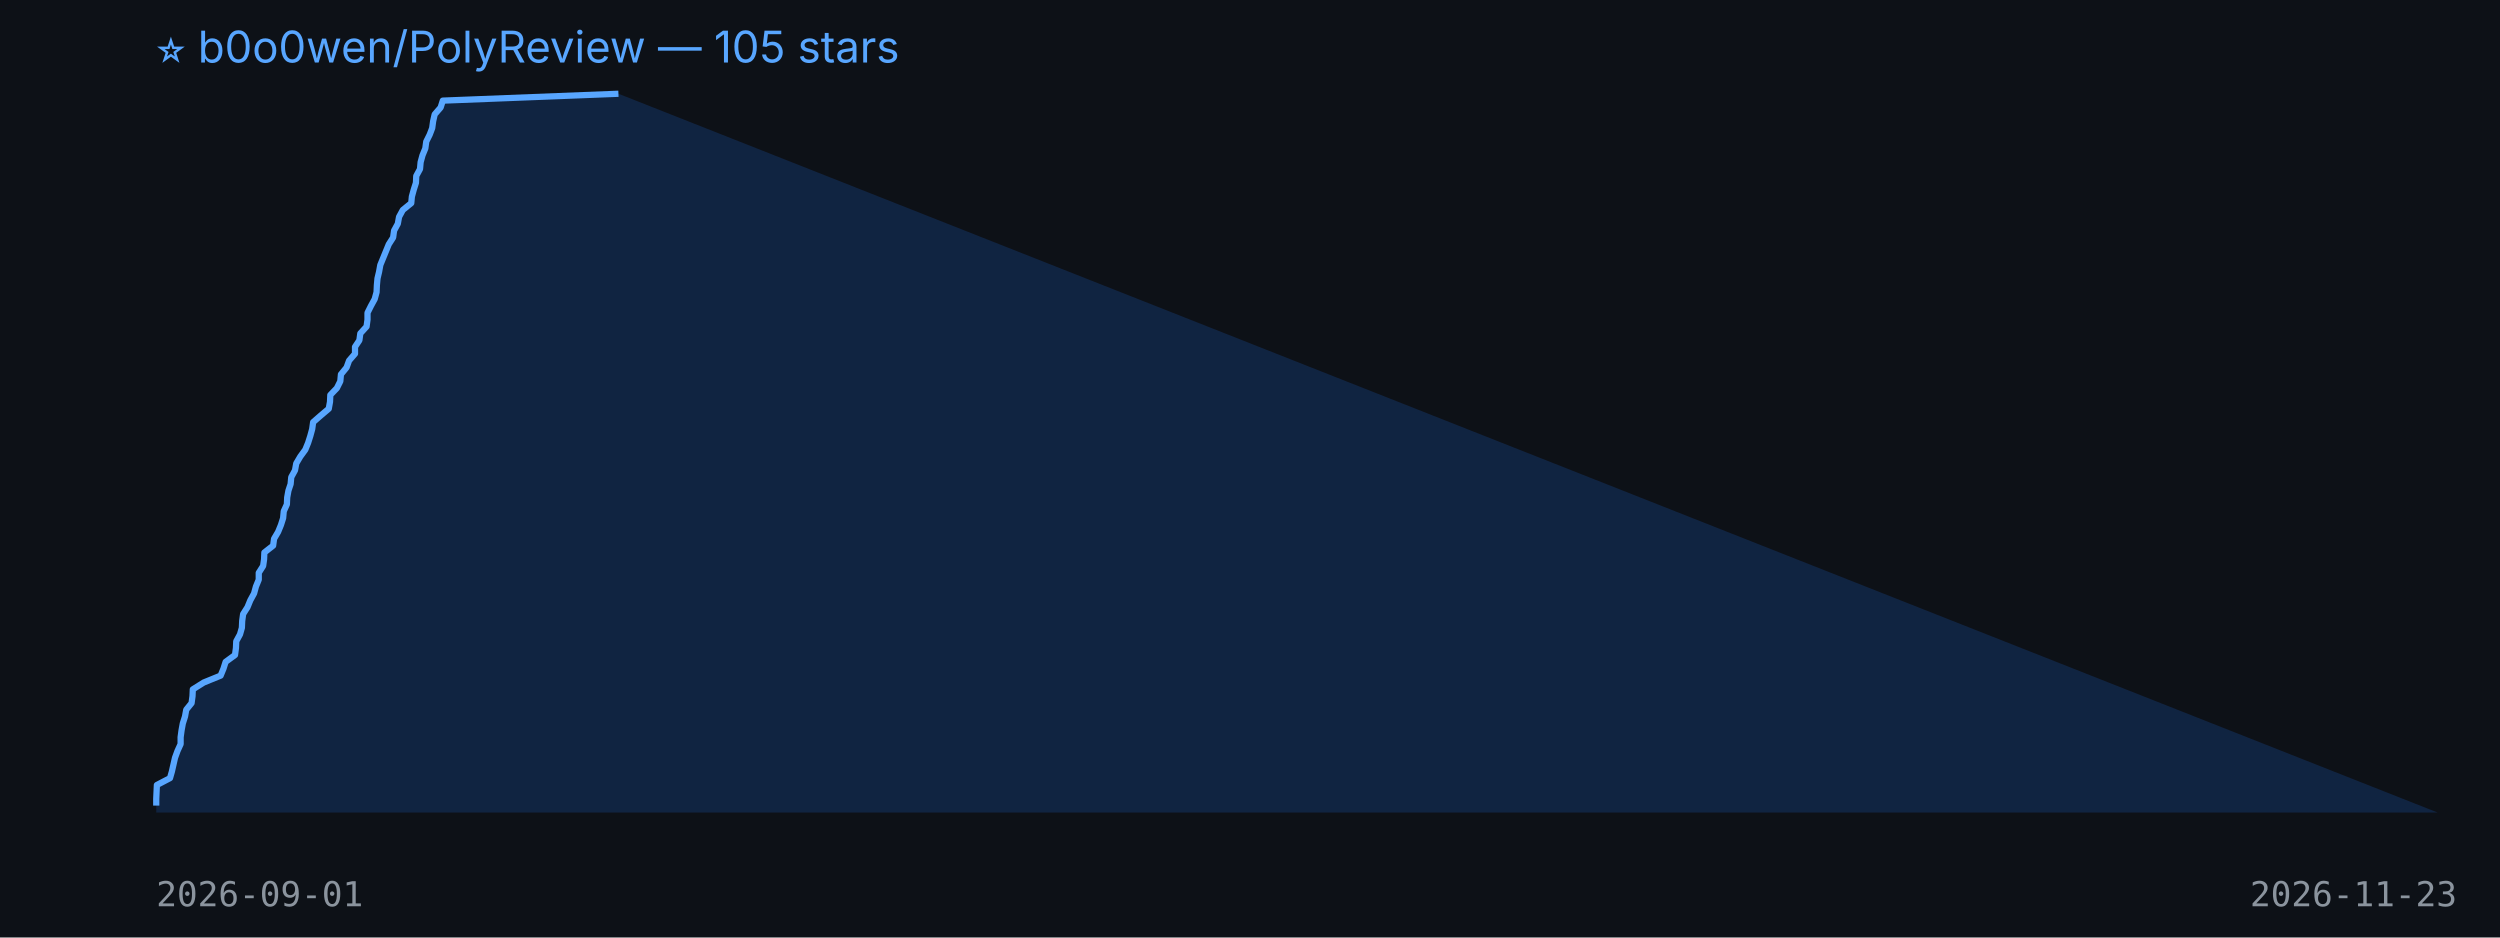
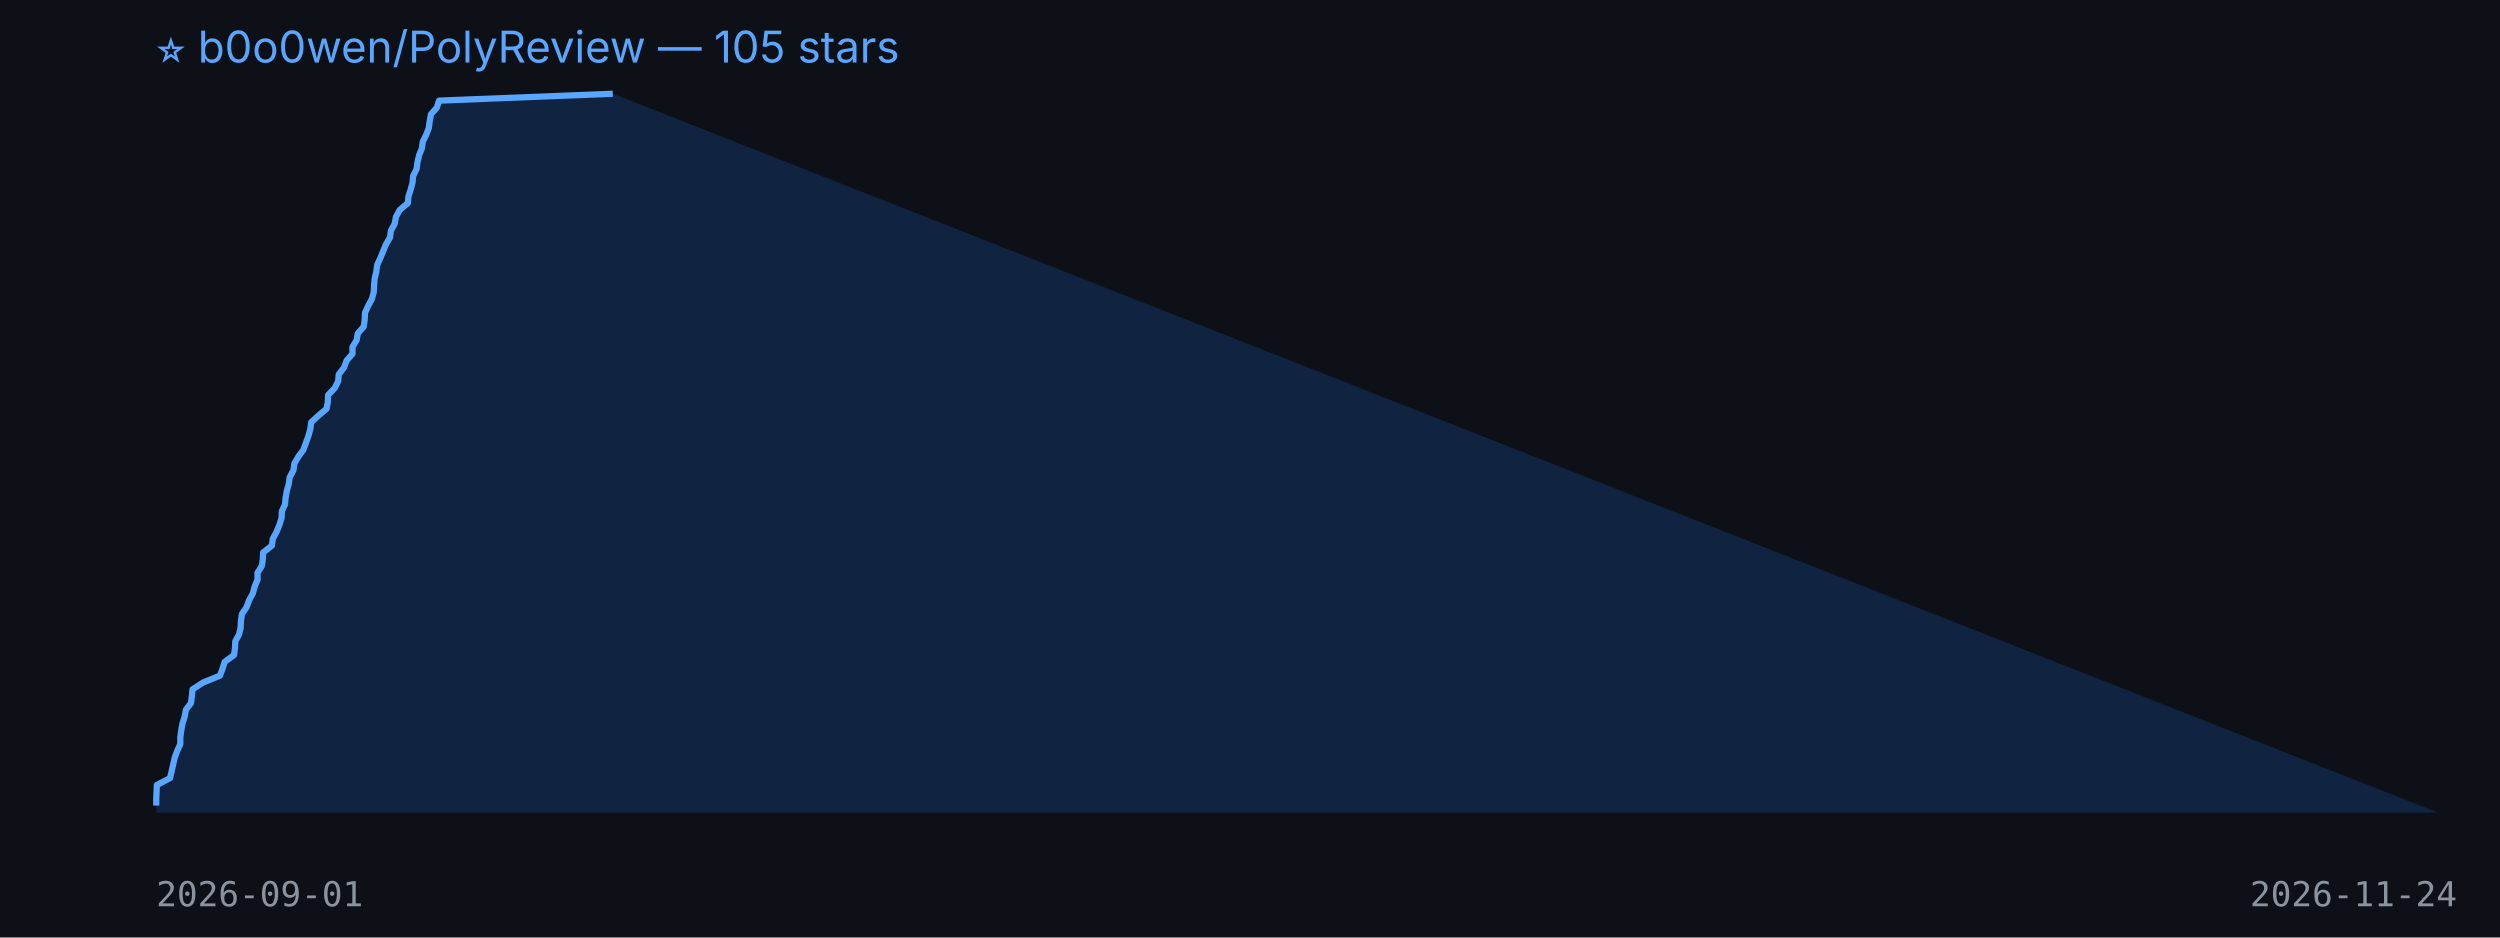
<svg xmlns="http://www.w3.org/2000/svg" width="800" height="300" viewBox="0 0 800 300">
  <rect width="100%" height="100%" fill="#0d1117" />
  <text x="50" y="20" fill="#58a6ff" font-size="14" font-family="-apple-system,BlinkMacSystemFont,Segoe UI,sans-serif">⭐ b0o0wen/PolyReview — 105 stars</text>
-   <polygon points="50,260 50.0,257.8 50.0,255.6 50.1,253.4 50.2,251.2 54.4,249.0 55.0,246.9 55.5,244.7 56.0,242.5 56.8,240.3 57.8,238.1 57.8,235.9 58.1,233.7 58.5,231.5 59.2,229.3 59.6,227.1 61.3,225.0 61.6,222.8 61.7,220.6 65.2,218.4 70.6,216.2 71.5,214.0 72.2,211.8 75.2,209.6 75.5,207.4 75.6,205.2 76.8,203.0 77.4,200.9 77.5,198.7 77.8,196.5 79.2,194.3 80.1,192.1 81.3,189.9 81.9,187.7 82.8,185.5 82.8,183.3 84.2,181.1 84.5,179.0 84.6,176.8 87.4,174.6 87.7,172.4 89.0,170.2 89.9,168.0 90.6,165.8 90.8,163.6 91.8,161.4 91.9,159.2 92.3,157.0 93.0,154.9 93.2,152.7 94.4,150.5 94.8,148.3 96.1,146.1 97.7,143.9 98.6,141.7 99.3,139.5 99.9,137.3 100.2,135.1 102.6,133.0 105.2,130.8 105.6,128.6 105.7,126.4 107.8,124.2 108.9,122.0 109.1,119.8 110.9,117.6 111.7,115.4 113.6,113.2 113.6,111.0 115.0,108.9 115.3,106.7 117.3,104.5 117.6,102.3 117.6,100.1 118.7,97.9 119.9,95.7 120.5,93.5 120.6,91.3 120.8,89.1 121.3,87.0 121.7,84.8 122.6,82.6 123.5,80.4 124.4,78.2 125.8,76.0 126.1,73.8 127.3,71.6 127.7,69.4 128.9,67.2 131.6,65.0 131.8,62.9 132.4,60.7 133.1,58.5 133.2,56.3 134.4,54.1 134.6,51.9 135.2,49.7 136.1,47.5 136.4,45.3 137.5,43.1 138.3,41.0 138.6,38.8 139.1,36.6 141.0,34.4 141.7,32.2 197.9,30.0 780,260" fill="#1f6feb33" />
-   <polyline points="50.0,257.8 50.0,255.6 50.1,253.4 50.2,251.2 54.4,249.0 55.0,246.9 55.5,244.7 56.0,242.5 56.8,240.3 57.8,238.1 57.8,235.9 58.1,233.7 58.5,231.5 59.2,229.3 59.6,227.1 61.3,225.0 61.6,222.8 61.7,220.6 65.2,218.4 70.6,216.2 71.5,214.0 72.2,211.8 75.2,209.6 75.5,207.4 75.6,205.2 76.8,203.0 77.4,200.9 77.5,198.7 77.8,196.5 79.2,194.3 80.1,192.1 81.3,189.9 81.9,187.7 82.8,185.5 82.8,183.3 84.2,181.1 84.5,179.0 84.6,176.8 87.4,174.6 87.7,172.4 89.0,170.2 89.9,168.0 90.6,165.8 90.8,163.6 91.8,161.4 91.9,159.2 92.3,157.0 93.0,154.9 93.2,152.7 94.4,150.5 94.8,148.3 96.1,146.1 97.7,143.9 98.6,141.7 99.3,139.5 99.9,137.3 100.2,135.1 102.6,133.0 105.2,130.8 105.6,128.6 105.7,126.4 107.8,124.2 108.9,122.0 109.1,119.8 110.9,117.6 111.7,115.4 113.6,113.2 113.6,111.0 115.0,108.9 115.3,106.7 117.3,104.5 117.6,102.3 117.6,100.1 118.7,97.9 119.9,95.7 120.5,93.5 120.6,91.3 120.8,89.1 121.3,87.0 121.7,84.8 122.6,82.6 123.5,80.4 124.4,78.2 125.8,76.0 126.1,73.8 127.3,71.6 127.7,69.4 128.9,67.2 131.6,65.0 131.8,62.9 132.4,60.7 133.1,58.5 133.2,56.3 134.4,54.1 134.6,51.9 135.2,49.7 136.1,47.5 136.4,45.3 137.5,43.1 138.3,41.0 138.6,38.8 139.1,36.6 141.0,34.4 141.7,32.2 197.9,30.0" fill="none" stroke="#58a6ff" stroke-width="2" stroke-linejoin="round" />
+   <polygon points="50,260 50.0,257.8 50.0,255.6 50.1,253.4 50.2,251.2 54.4,249.0 54.9,246.9 55.4,244.7 55.9,242.5 56.7,240.3 57.7,238.1 57.7,235.9 58.0,233.7 58.4,231.5 59.1,229.3 59.5,227.1 61.1,225.0 61.4,222.8 61.6,220.6 65.0,218.4 70.4,216.2 71.2,214.0 71.9,211.8 74.9,209.6 75.2,207.4 75.3,205.2 76.5,203.0 77.0,200.9 77.1,198.7 77.4,196.5 78.9,194.3 79.7,192.1 80.9,189.9 81.5,187.7 82.4,185.5 82.4,183.3 83.8,181.1 84.1,179.0 84.2,176.8 87.0,174.6 87.3,172.4 88.5,170.2 89.4,168.0 90.1,165.8 90.2,163.6 91.2,161.4 91.4,159.2 91.8,157.0 92.4,154.9 92.7,152.7 93.9,150.5 94.2,148.3 95.5,146.1 97.1,143.9 97.9,141.7 98.7,139.5 99.3,137.3 99.6,135.1 101.9,133.0 104.5,130.8 104.9,128.6 105.0,126.4 107.1,124.2 108.2,122.0 108.4,119.8 110.1,117.6 110.9,115.4 112.8,113.2 112.8,111.0 114.1,108.9 114.5,106.7 116.4,104.5 116.7,102.3 116.8,100.1 117.8,97.9 119.0,95.7 119.6,93.5 119.7,91.3 119.9,89.1 120.4,87.0 120.7,84.8 121.7,82.6 122.6,80.4 123.5,78.2 124.8,76.0 125.1,73.8 126.3,71.6 126.7,69.4 127.9,67.2 130.5,65.0 130.7,62.9 131.4,60.7 132.0,58.5 132.2,56.3 133.3,54.1 133.6,51.9 134.1,49.7 135.0,47.5 135.3,45.3 136.4,43.1 137.2,41.0 137.5,38.8 137.9,36.6 139.8,34.4 140.5,32.2 196.1,30.0 780,260" fill="#1f6feb33" />
+   <polyline points="50.0,257.8 50.0,255.6 50.1,253.4 50.2,251.2 54.4,249.0 54.9,246.9 55.4,244.7 55.9,242.5 56.7,240.3 57.7,238.1 57.7,235.9 58.0,233.7 58.4,231.5 59.1,229.3 59.5,227.1 61.1,225.0 61.4,222.8 61.6,220.6 65.0,218.4 70.4,216.2 71.2,214.0 71.9,211.8 74.9,209.6 75.2,207.4 75.3,205.2 76.5,203.0 77.0,200.9 77.1,198.7 77.4,196.5 78.9,194.3 79.7,192.1 80.9,189.9 81.5,187.7 82.4,185.5 82.4,183.3 83.8,181.1 84.1,179.0 84.2,176.8 87.0,174.6 87.3,172.4 88.5,170.2 89.4,168.0 90.1,165.8 90.2,163.6 91.2,161.4 91.4,159.2 91.8,157.0 92.4,154.9 92.7,152.7 93.9,150.5 94.2,148.3 95.5,146.1 97.1,143.9 97.9,141.7 98.7,139.5 99.3,137.3 99.6,135.1 101.9,133.0 104.5,130.8 104.9,128.6 105.0,126.4 107.1,124.2 108.2,122.0 108.4,119.8 110.1,117.6 110.9,115.4 112.8,113.2 112.8,111.0 114.1,108.9 114.5,106.7 116.4,104.5 116.7,102.3 116.8,100.1 117.8,97.9 119.0,95.7 119.6,93.5 119.7,91.3 119.9,89.1 120.4,87.0 120.7,84.8 121.7,82.6 122.6,80.4 123.5,78.2 124.8,76.0 125.1,73.8 126.3,71.6 126.7,69.4 127.9,67.2 130.5,65.0 130.7,62.9 131.4,60.7 132.0,58.5 132.2,56.3 133.3,54.1 133.6,51.9 134.1,49.7 135.0,47.5 135.3,45.3 136.4,43.1 137.2,41.0 137.5,38.8 137.9,36.6 139.8,34.4 140.5,32.2 196.1,30.0" fill="none" stroke="#58a6ff" stroke-width="2" stroke-linejoin="round" />
  <text x="50" y="290" fill="#8b949e" font-size="11" font-family="monospace">2026-09-01</text>
-   <text x="720" y="290" fill="#8b949e" font-size="11" font-family="monospace">2026-11-23</text>
+   <text x="720" y="290" fill="#8b949e" font-size="11" font-family="monospace">2026-11-24</text>
</svg>
